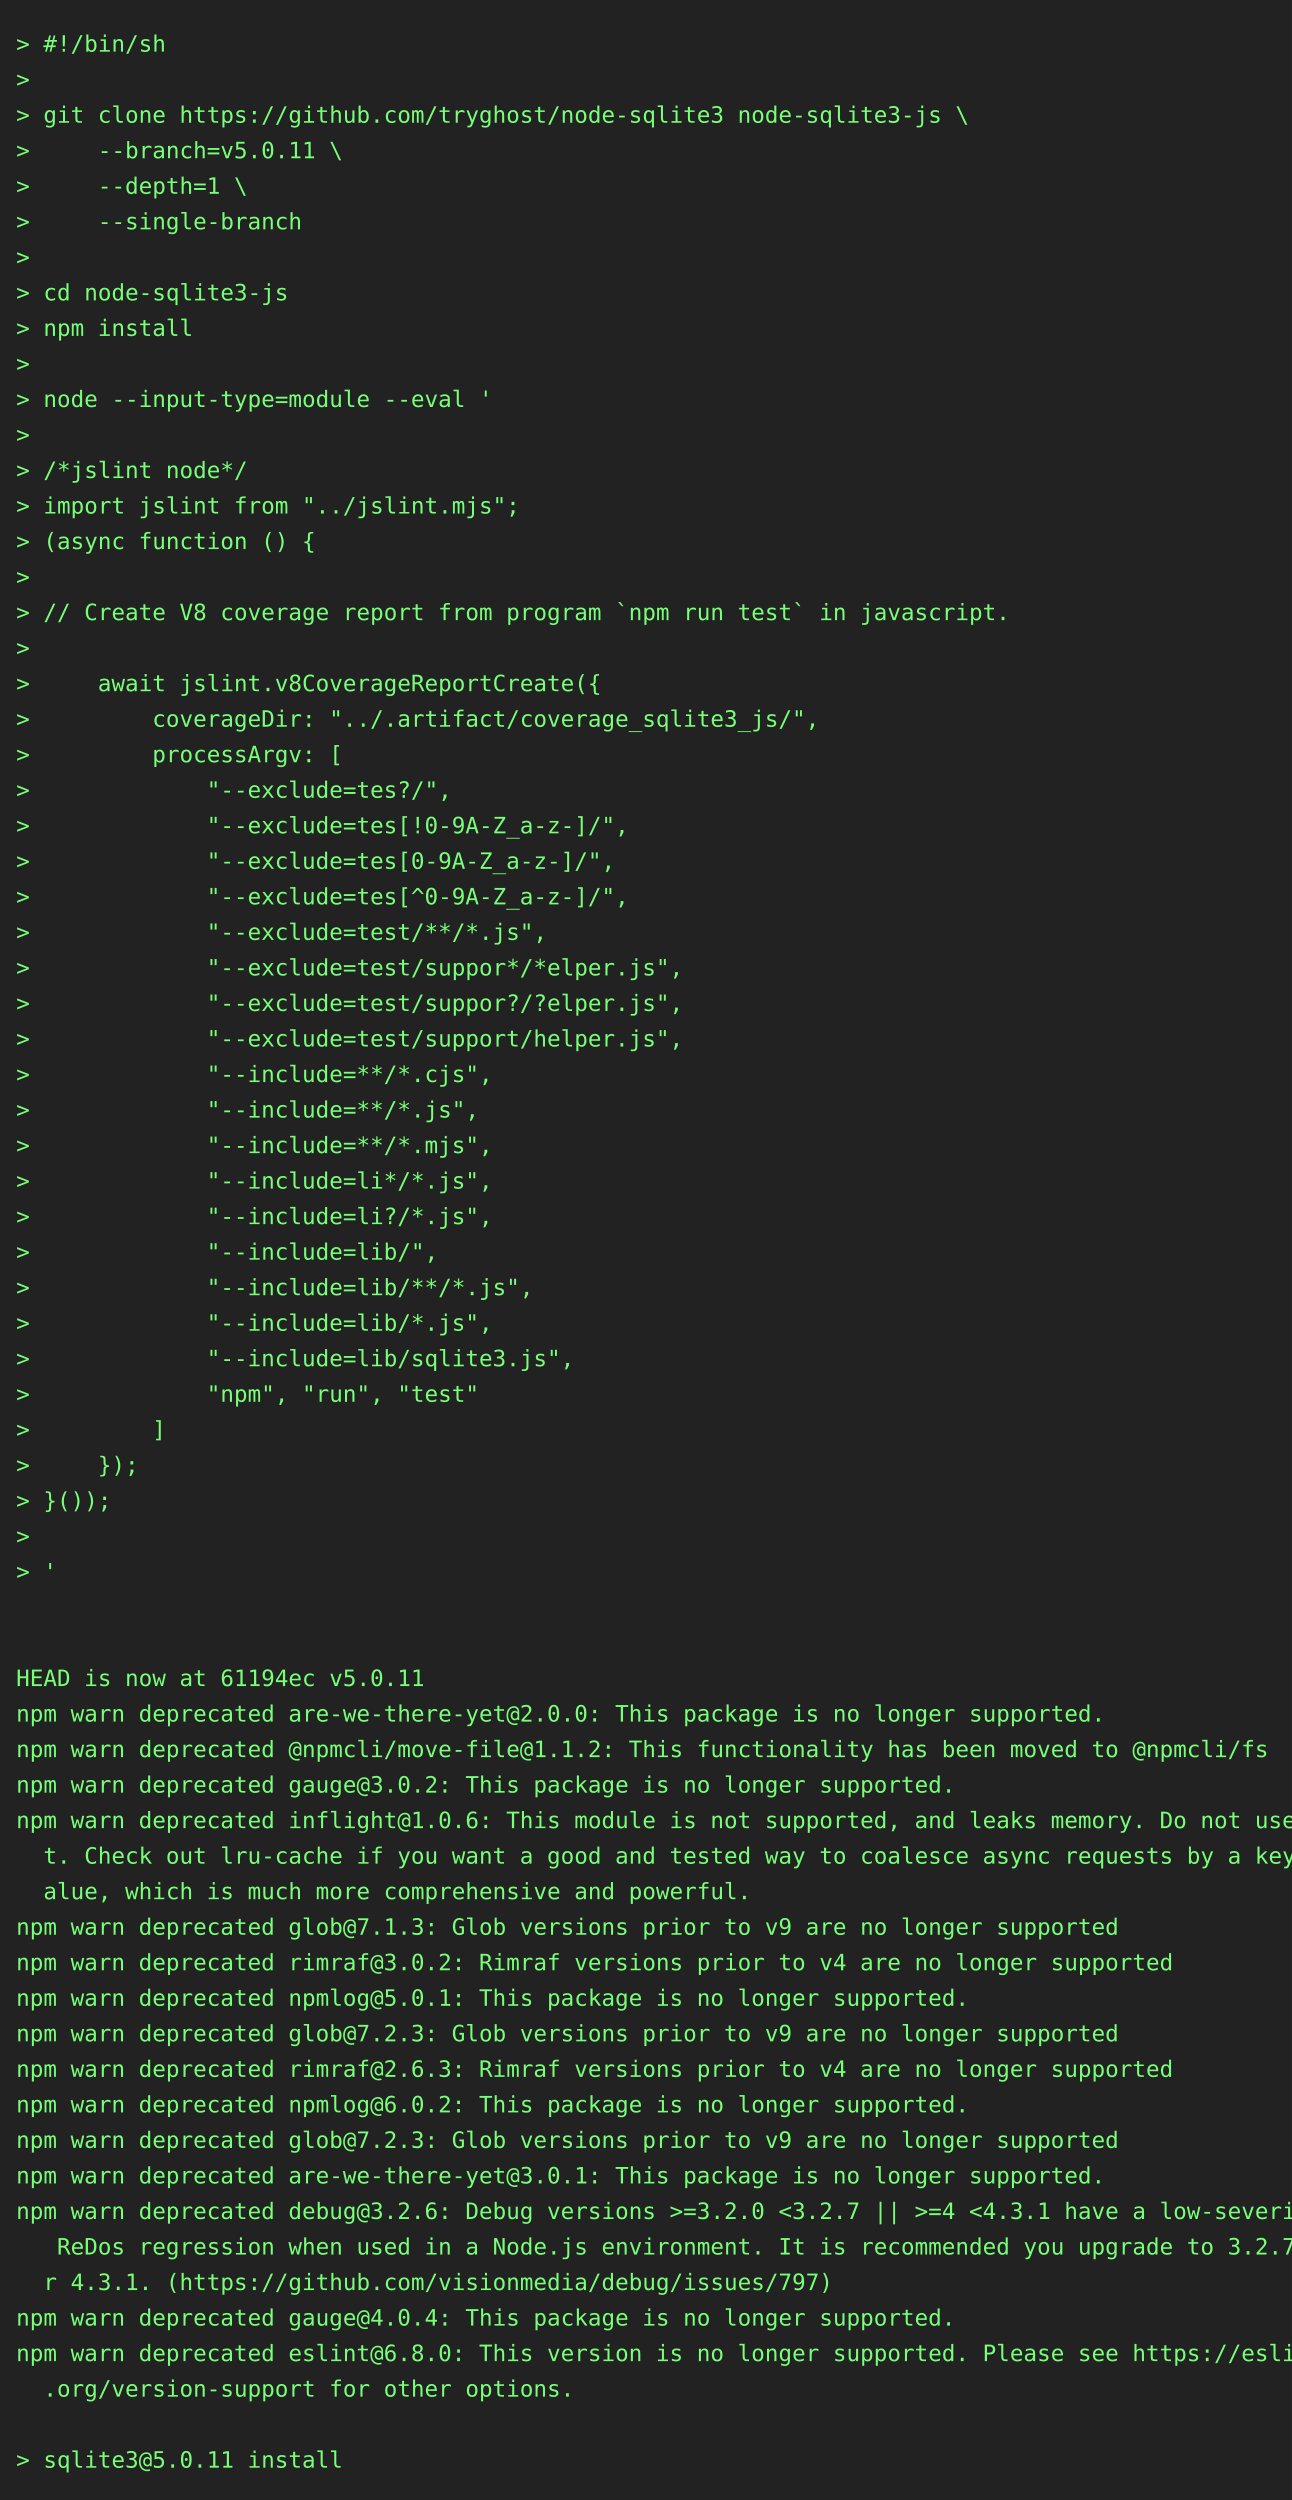
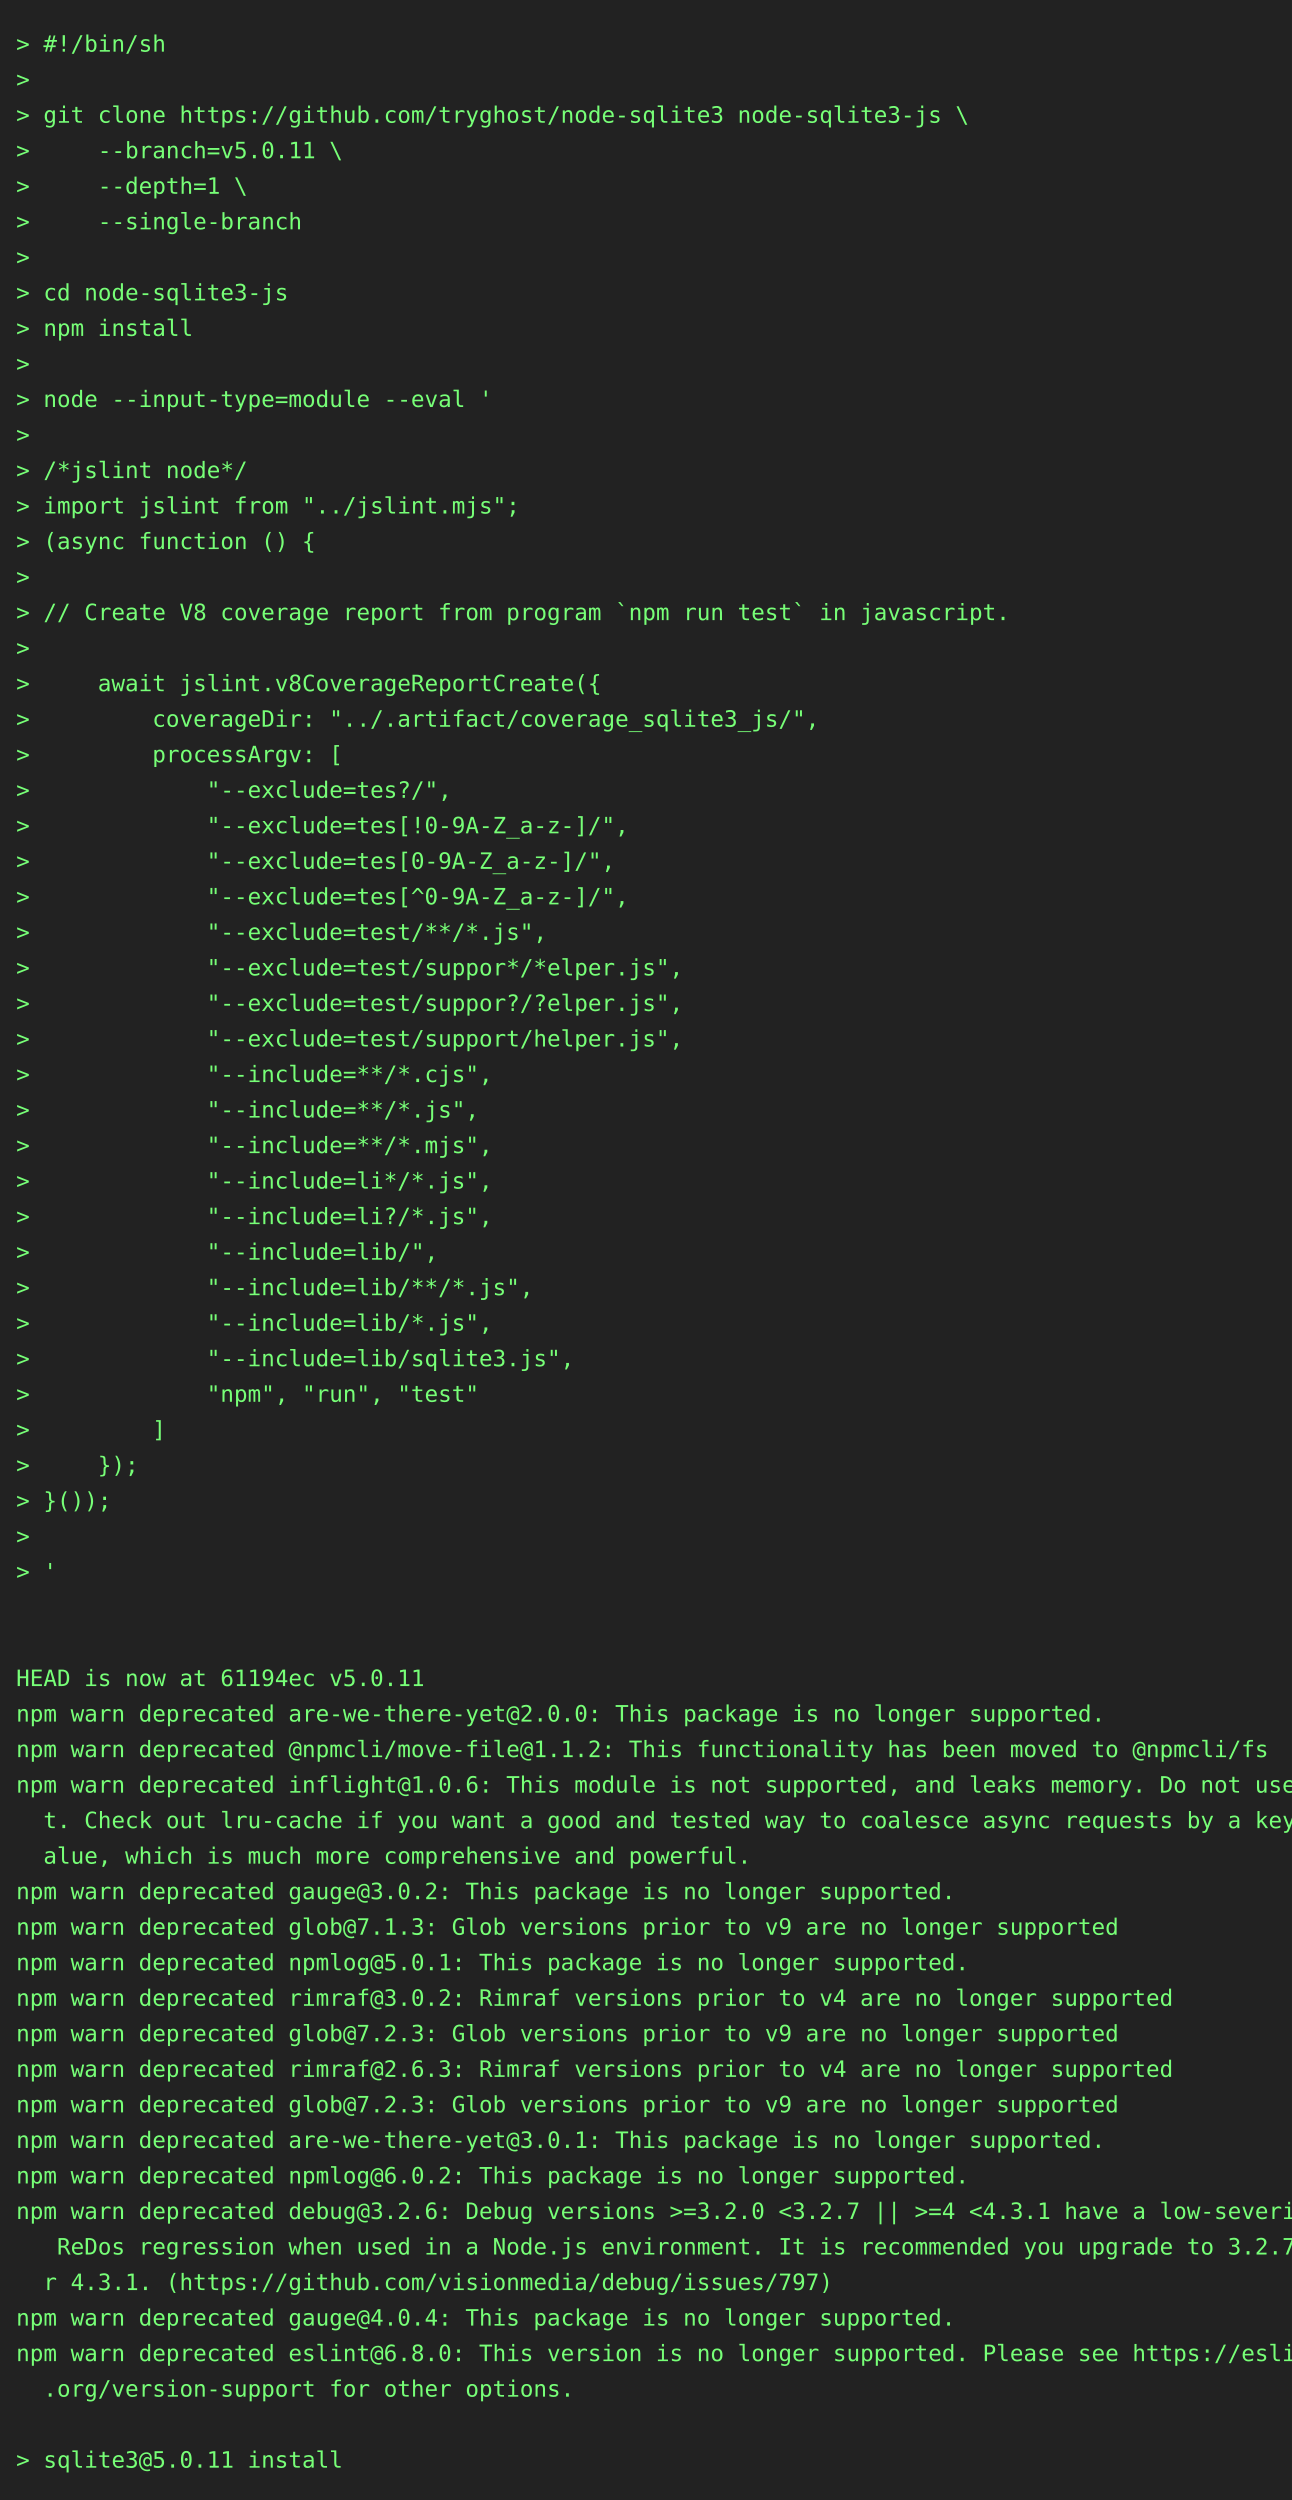
<svg xmlns="http://www.w3.org/2000/svg" height="1548" width="800">
  <rect height="1548" fill="#222" width="800" />
  <text fill="#7f7" font-family="consolas, menlo, monospace" font-size="14" xml:space="preserve">
    <tspan lengthAdjust="spacingAndGlyphs" textLength="768" x="10" y="32">&gt; #!/bin/sh                                                                                      </tspan>
    <tspan lengthAdjust="spacingAndGlyphs" textLength="768" x="10" y="54">&gt;                                                                                                </tspan>
    <tspan lengthAdjust="spacingAndGlyphs" textLength="768" x="10" y="76">&gt; git clone https://github.com/tryghost/node-sqlite3 node-sqlite3-js \                           </tspan>
    <tspan lengthAdjust="spacingAndGlyphs" textLength="768" x="10" y="98">&gt;     --branch=v5.0.11 \                                                                         </tspan>
    <tspan lengthAdjust="spacingAndGlyphs" textLength="768" x="10" y="120">&gt;     --depth=1 \                                                                                </tspan>
    <tspan lengthAdjust="spacingAndGlyphs" textLength="768" x="10" y="142">&gt;     --single-branch                                                                            </tspan>
    <tspan lengthAdjust="spacingAndGlyphs" textLength="768" x="10" y="164">&gt;                                                                                                </tspan>
    <tspan lengthAdjust="spacingAndGlyphs" textLength="768" x="10" y="186">&gt; cd node-sqlite3-js                                                                             </tspan>
    <tspan lengthAdjust="spacingAndGlyphs" textLength="768" x="10" y="208">&gt; npm install                                                                                    </tspan>
    <tspan lengthAdjust="spacingAndGlyphs" textLength="768" x="10" y="230">&gt;                                                                                                </tspan>
    <tspan lengthAdjust="spacingAndGlyphs" textLength="768" x="10" y="252">&gt; node --input-type=module --eval '                                                              </tspan>
    <tspan lengthAdjust="spacingAndGlyphs" textLength="768" x="10" y="274">&gt;                                                                                                </tspan>
    <tspan lengthAdjust="spacingAndGlyphs" textLength="768" x="10" y="296">&gt; /*jslint node*/                                                                                </tspan>
    <tspan lengthAdjust="spacingAndGlyphs" textLength="768" x="10" y="318">&gt; import jslint from "../jslint.mjs";                                                            </tspan>
    <tspan lengthAdjust="spacingAndGlyphs" textLength="768" x="10" y="340">&gt; (async function () {                                                                           </tspan>
    <tspan lengthAdjust="spacingAndGlyphs" textLength="768" x="10" y="362">&gt;                                                                                                </tspan>
    <tspan lengthAdjust="spacingAndGlyphs" textLength="768" x="10" y="384">&gt; // Create V8 coverage report from program `npm run test` in javascript.                        </tspan>
    <tspan lengthAdjust="spacingAndGlyphs" textLength="768" x="10" y="406">&gt;                                                                                                </tspan>
    <tspan lengthAdjust="spacingAndGlyphs" textLength="768" x="10" y="428">&gt;     await jslint.v8CoverageReportCreate({                                                      </tspan>
    <tspan lengthAdjust="spacingAndGlyphs" textLength="768" x="10" y="450">&gt;         coverageDir: "../.artifact/coverage_sqlite3_js/",                                      </tspan>
    <tspan lengthAdjust="spacingAndGlyphs" textLength="768" x="10" y="472">&gt;         processArgv: [                                                                         </tspan>
    <tspan lengthAdjust="spacingAndGlyphs" textLength="768" x="10" y="494">&gt;             "--exclude=tes?/",                                                                 </tspan>
    <tspan lengthAdjust="spacingAndGlyphs" textLength="768" x="10" y="516">&gt;             "--exclude=tes[!0-9A-Z_a-z-]/",                                                    </tspan>
    <tspan lengthAdjust="spacingAndGlyphs" textLength="768" x="10" y="538">&gt;             "--exclude=tes[0-9A-Z_a-z-]/",                                                     </tspan>
    <tspan lengthAdjust="spacingAndGlyphs" textLength="768" x="10" y="560">&gt;             "--exclude=tes[^0-9A-Z_a-z-]/",                                                    </tspan>
    <tspan lengthAdjust="spacingAndGlyphs" textLength="768" x="10" y="582">&gt;             "--exclude=test/**/*.js",                                                          </tspan>
    <tspan lengthAdjust="spacingAndGlyphs" textLength="768" x="10" y="604">&gt;             "--exclude=test/suppor*/*elper.js",                                                </tspan>
    <tspan lengthAdjust="spacingAndGlyphs" textLength="768" x="10" y="626">&gt;             "--exclude=test/suppor?/?elper.js",                                                </tspan>
    <tspan lengthAdjust="spacingAndGlyphs" textLength="768" x="10" y="648">&gt;             "--exclude=test/support/helper.js",                                                </tspan>
    <tspan lengthAdjust="spacingAndGlyphs" textLength="768" x="10" y="670">&gt;             "--include=**/*.cjs",                                                              </tspan>
    <tspan lengthAdjust="spacingAndGlyphs" textLength="768" x="10" y="692">&gt;             "--include=**/*.js",                                                               </tspan>
    <tspan lengthAdjust="spacingAndGlyphs" textLength="768" x="10" y="714">&gt;             "--include=**/*.mjs",                                                              </tspan>
    <tspan lengthAdjust="spacingAndGlyphs" textLength="768" x="10" y="736">&gt;             "--include=li*/*.js",                                                              </tspan>
    <tspan lengthAdjust="spacingAndGlyphs" textLength="768" x="10" y="758">&gt;             "--include=li?/*.js",                                                              </tspan>
    <tspan lengthAdjust="spacingAndGlyphs" textLength="768" x="10" y="780">&gt;             "--include=lib/",                                                                  </tspan>
    <tspan lengthAdjust="spacingAndGlyphs" textLength="768" x="10" y="802">&gt;             "--include=lib/**/*.js",                                                           </tspan>
    <tspan lengthAdjust="spacingAndGlyphs" textLength="768" x="10" y="824">&gt;             "--include=lib/*.js",                                                              </tspan>
    <tspan lengthAdjust="spacingAndGlyphs" textLength="768" x="10" y="846">&gt;             "--include=lib/sqlite3.js",                                                        </tspan>
    <tspan lengthAdjust="spacingAndGlyphs" textLength="768" x="10" y="868">&gt;             "npm", "run", "test"                                                               </tspan>
    <tspan lengthAdjust="spacingAndGlyphs" textLength="768" x="10" y="890">&gt;         ]                                                                                      </tspan>
    <tspan lengthAdjust="spacingAndGlyphs" textLength="768" x="10" y="912">&gt;     });                                                                                        </tspan>
    <tspan lengthAdjust="spacingAndGlyphs" textLength="768" x="10" y="934">&gt; }());                                                                                          </tspan>
    <tspan lengthAdjust="spacingAndGlyphs" textLength="768" x="10" y="956">&gt;                                                                                                </tspan>
    <tspan lengthAdjust="spacingAndGlyphs" textLength="768" x="10" y="978">&gt; '                                                                                              </tspan>
    <tspan lengthAdjust="spacingAndGlyphs" textLength="768" x="10" y="1000">                                                                                                 </tspan>
    <tspan lengthAdjust="spacingAndGlyphs" textLength="768" x="10" y="1022">                                                                                                 </tspan>
    <tspan lengthAdjust="spacingAndGlyphs" textLength="768" x="10" y="1044">HEAD is now at 61194ec v5.0.11                                                                   </tspan>
    <tspan lengthAdjust="spacingAndGlyphs" textLength="768" x="10" y="1066">npm warn deprecated are-we-there-yet@2.0.0: This package is no longer supported.                 </tspan>
    <tspan lengthAdjust="spacingAndGlyphs" textLength="768" x="10" y="1088">npm warn deprecated @npmcli/move-file@1.1.2: This functionality has been moved to @npmcli/fs     </tspan>
-     <tspan lengthAdjust="spacingAndGlyphs" textLength="768" x="10" y="1110">npm warn deprecated gauge@3.0.2: This package is no longer supported.                            </tspan>
-     <tspan lengthAdjust="spacingAndGlyphs" textLength="768" x="10" y="1132">npm warn deprecated inflight@1.0.6: This module is not supported, and leaks memory. Do not use i\</tspan>
-     <tspan lengthAdjust="spacingAndGlyphs" textLength="768" x="10" y="1154">  t. Check out lru-cache if you want a good and tested way to coalesce async requests by a key v\</tspan>
-     <tspan lengthAdjust="spacingAndGlyphs" textLength="768" x="10" y="1176">  alue, which is much more comprehensive and powerful.                                           </tspan>
+     <tspan lengthAdjust="spacingAndGlyphs" textLength="768" x="10" y="1110">npm warn deprecated inflight@1.0.6: This module is not supported, and leaks memory. Do not use i\</tspan>
+     <tspan lengthAdjust="spacingAndGlyphs" textLength="768" x="10" y="1132">  t. Check out lru-cache if you want a good and tested way to coalesce async requests by a key v\</tspan>
+     <tspan lengthAdjust="spacingAndGlyphs" textLength="768" x="10" y="1154">  alue, which is much more comprehensive and powerful.                                           </tspan>
+     <tspan lengthAdjust="spacingAndGlyphs" textLength="768" x="10" y="1176">npm warn deprecated gauge@3.0.2: This package is no longer supported.                            </tspan>
    <tspan lengthAdjust="spacingAndGlyphs" textLength="768" x="10" y="1198">npm warn deprecated glob@7.1.3: Glob versions prior to v9 are no longer supported                </tspan>
-     <tspan lengthAdjust="spacingAndGlyphs" textLength="768" x="10" y="1220">npm warn deprecated rimraf@3.0.2: Rimraf versions prior to v4 are no longer supported            </tspan>
-     <tspan lengthAdjust="spacingAndGlyphs" textLength="768" x="10" y="1242">npm warn deprecated npmlog@5.0.1: This package is no longer supported.                           </tspan>
+     <tspan lengthAdjust="spacingAndGlyphs" textLength="768" x="10" y="1220">npm warn deprecated npmlog@5.0.1: This package is no longer supported.                           </tspan>
+     <tspan lengthAdjust="spacingAndGlyphs" textLength="768" x="10" y="1242">npm warn deprecated rimraf@3.0.2: Rimraf versions prior to v4 are no longer supported            </tspan>
    <tspan lengthAdjust="spacingAndGlyphs" textLength="768" x="10" y="1264">npm warn deprecated glob@7.2.3: Glob versions prior to v9 are no longer supported                </tspan>
    <tspan lengthAdjust="spacingAndGlyphs" textLength="768" x="10" y="1286">npm warn deprecated rimraf@2.6.3: Rimraf versions prior to v4 are no longer supported            </tspan>
-     <tspan lengthAdjust="spacingAndGlyphs" textLength="768" x="10" y="1308">npm warn deprecated npmlog@6.0.2: This package is no longer supported.                           </tspan>
-     <tspan lengthAdjust="spacingAndGlyphs" textLength="768" x="10" y="1330">npm warn deprecated glob@7.2.3: Glob versions prior to v9 are no longer supported                </tspan>
-     <tspan lengthAdjust="spacingAndGlyphs" textLength="768" x="10" y="1352">npm warn deprecated are-we-there-yet@3.0.1: This package is no longer supported.                 </tspan>
+     <tspan lengthAdjust="spacingAndGlyphs" textLength="768" x="10" y="1308">npm warn deprecated glob@7.2.3: Glob versions prior to v9 are no longer supported                </tspan>
+     <tspan lengthAdjust="spacingAndGlyphs" textLength="768" x="10" y="1330">npm warn deprecated are-we-there-yet@3.0.1: This package is no longer supported.                 </tspan>
+     <tspan lengthAdjust="spacingAndGlyphs" textLength="768" x="10" y="1352">npm warn deprecated npmlog@6.0.2: This package is no longer supported.                           </tspan>
    <tspan lengthAdjust="spacingAndGlyphs" textLength="768" x="10" y="1374">npm warn deprecated debug@3.2.6: Debug versions &gt;=3.2.0 &lt;3.2.7 || &gt;=4 &lt;4.3.1 have a low-severity\</tspan>
    <tspan lengthAdjust="spacingAndGlyphs" textLength="768" x="10" y="1396">   ReDos regression when used in a Node.js environment. It is recommended you upgrade to 3.2.7 o\</tspan>
    <tspan lengthAdjust="spacingAndGlyphs" textLength="768" x="10" y="1418">  r 4.3.1. (https://github.com/visionmedia/debug/issues/797)                                     </tspan>
    <tspan lengthAdjust="spacingAndGlyphs" textLength="768" x="10" y="1440">npm warn deprecated gauge@4.0.4: This package is no longer supported.                            </tspan>
    <tspan lengthAdjust="spacingAndGlyphs" textLength="768" x="10" y="1462">npm warn deprecated eslint@6.8.0: This version is no longer supported. Please see https://eslint\</tspan>
    <tspan lengthAdjust="spacingAndGlyphs" textLength="768" x="10" y="1484">  .org/version-support for other options.                                                        </tspan>
    <tspan lengthAdjust="spacingAndGlyphs" textLength="768" x="10" y="1506">                                                                                                 </tspan>
    <tspan lengthAdjust="spacingAndGlyphs" textLength="768" x="10" y="1528">&gt; sqlite3@5.0.11 install                                                                         </tspan>
  </text>
</svg>
